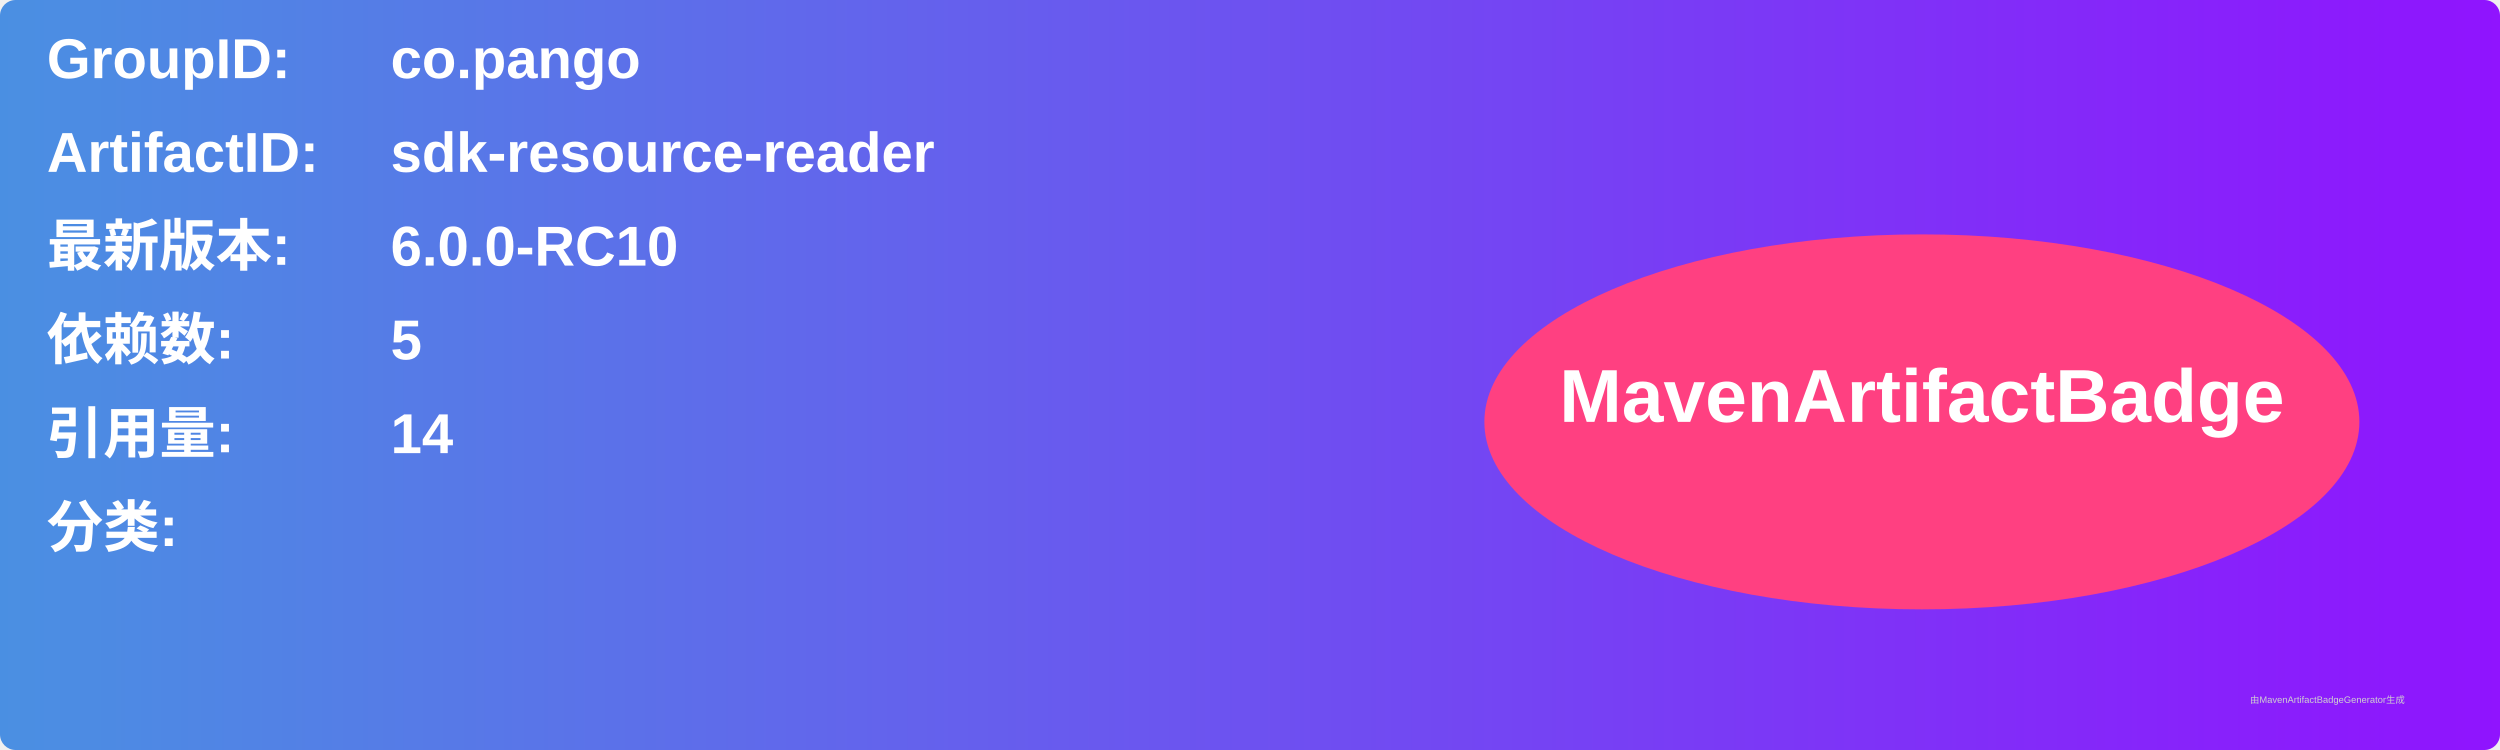
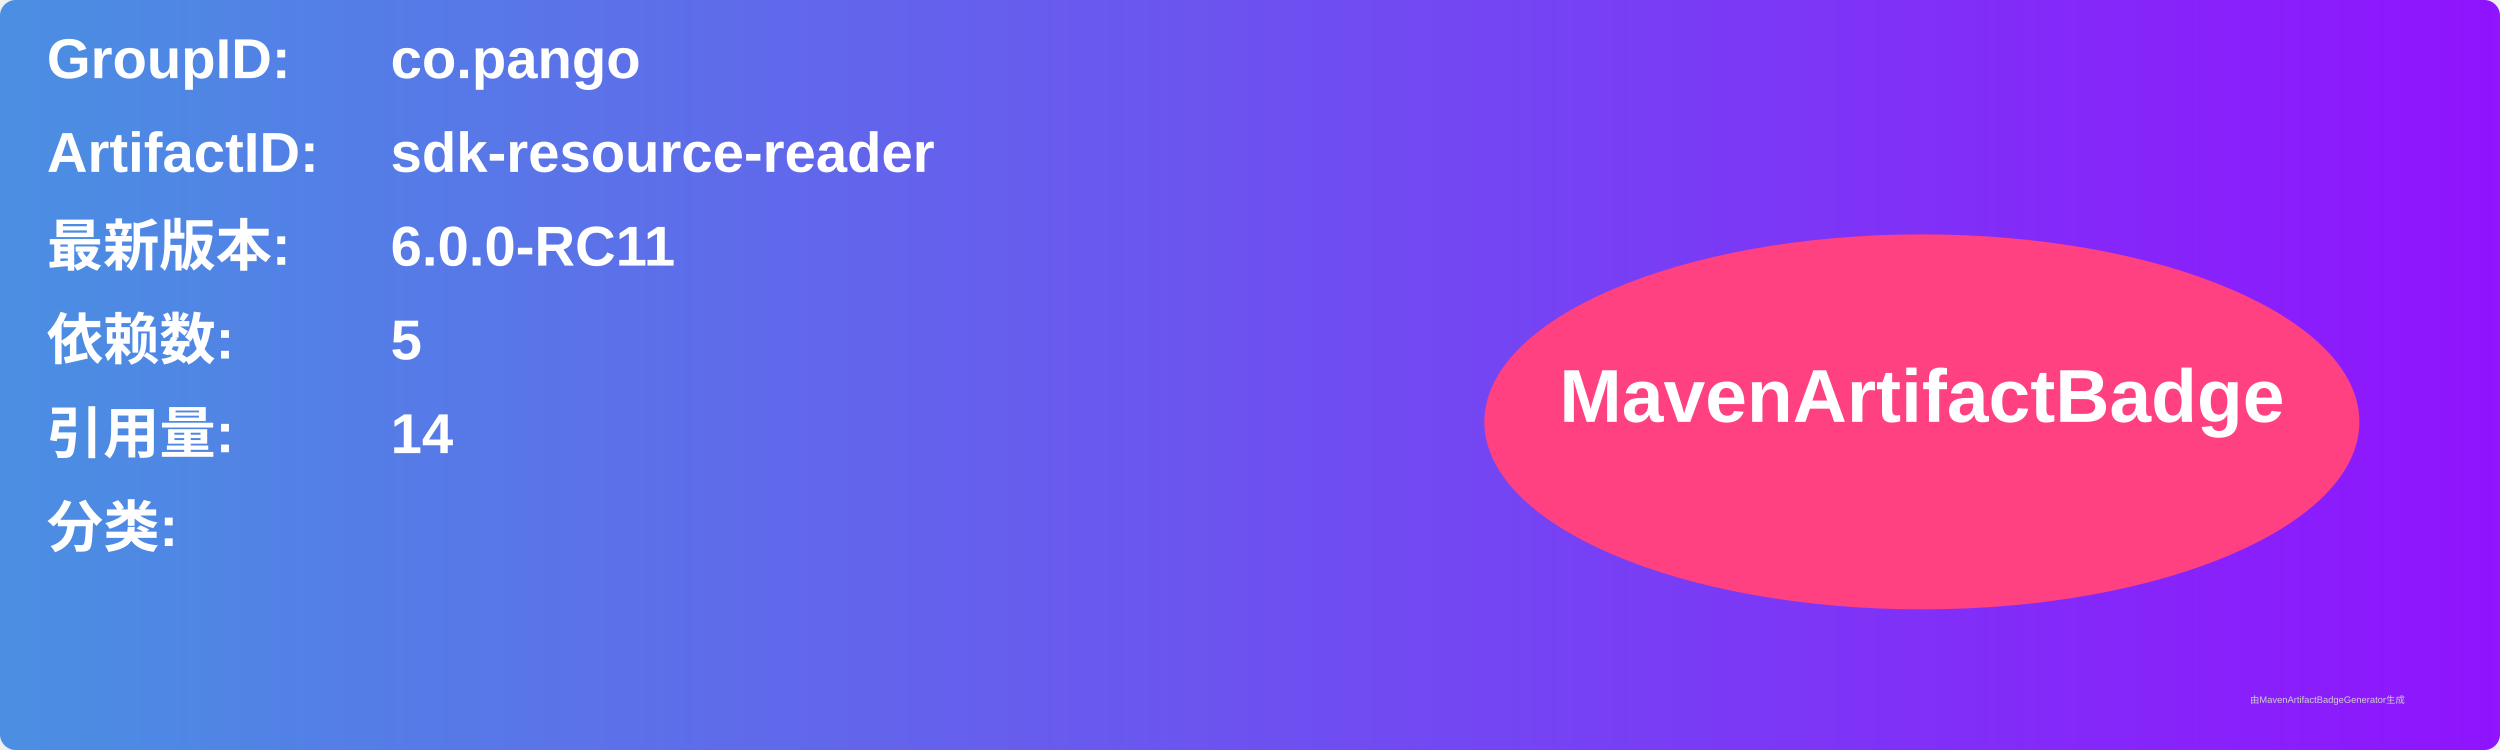
<svg xmlns="http://www.w3.org/2000/svg" width="800" height="240" viewBox="0 0 800 240">
  <linearGradient id="grad" x1="0%" y1="0%" x2="100%" y2="0%">
    <stop offset="0%" stop-color="#4a90e2" />
    <stop offset="100%" stop-color="#9013fe" />
  </linearGradient>
  <rect width="100%" height="100%" rx="5" ry="5" fill="url(#grad)" />
  <g transform="translate(15, 15)">
    <text x="0" y="10" font-family="Arial" font-size="18" fill="white" font-weight="bold" width="260">GroupID:</text>
    <text x="110" y="10" font-family="Arial" font-size="18" fill="white" font-weight="bold" width="460">co.pango</text>
    <text x="0" y="40" font-family="Arial" font-size="18" fill="white" font-weight="bold" width="260">ArtifactID:</text>
    <text x="110" y="40" font-family="Arial" font-size="18" fill="white" font-weight="bold" width="460">sdk-resource-reader</text>
    <text x="0" y="70" font-family="Arial" font-size="18" fill="white" font-weight="bold">最新版本:</text>
    <text x="110" y="70" font-family="Arial" font-size="18" fill="white" font-weight="bold">
-       <tspan font-weight="bold">6.0.0-RC10</tspan>
+       <tspan font-weight="bold">6.0.0-RC11</tspan>
    </text>
    <text x="0" y="100" font-family="Arial" font-size="18" fill="white" font-weight="bold">依赖数: </text>
    <text x="110" y="100" font-family="Arial" font-size="18" fill="white">
      <tspan font-weight="bold">5</tspan>
    </text>
    <text x="0" y="130" font-family="Arial" font-size="18" fill="white" font-weight="bold">引用量: </text>
    <text x="110" y="130" font-family="Arial" font-size="18" fill="white">
      <tspan font-weight="bold">14</tspan>
    </text>
    <text x="0" y="160" font-family="Arial" font-size="18" fill="white" font-weight="bold">分类:</text>
    <text x="10" y="190" font-family="Arial" font-size="10" fill="white">
      <tspan font-weight="bold" />
    </text>
    <ellipse cx="600" cy="120" rx="140" ry="60" fill="#ff4081" />
    <text x="600" y="120" text-anchor="middle" font-family="Arial" font-size="24" fill="white" font-weight="bold">MavenArtifactBadge</text>
  </g>
  <text x="720" y="225" font-family="Arial" font-size="3" fill="#d0d0d0">由MavenArtifactBadgeGenerator生成</text>
</svg>
